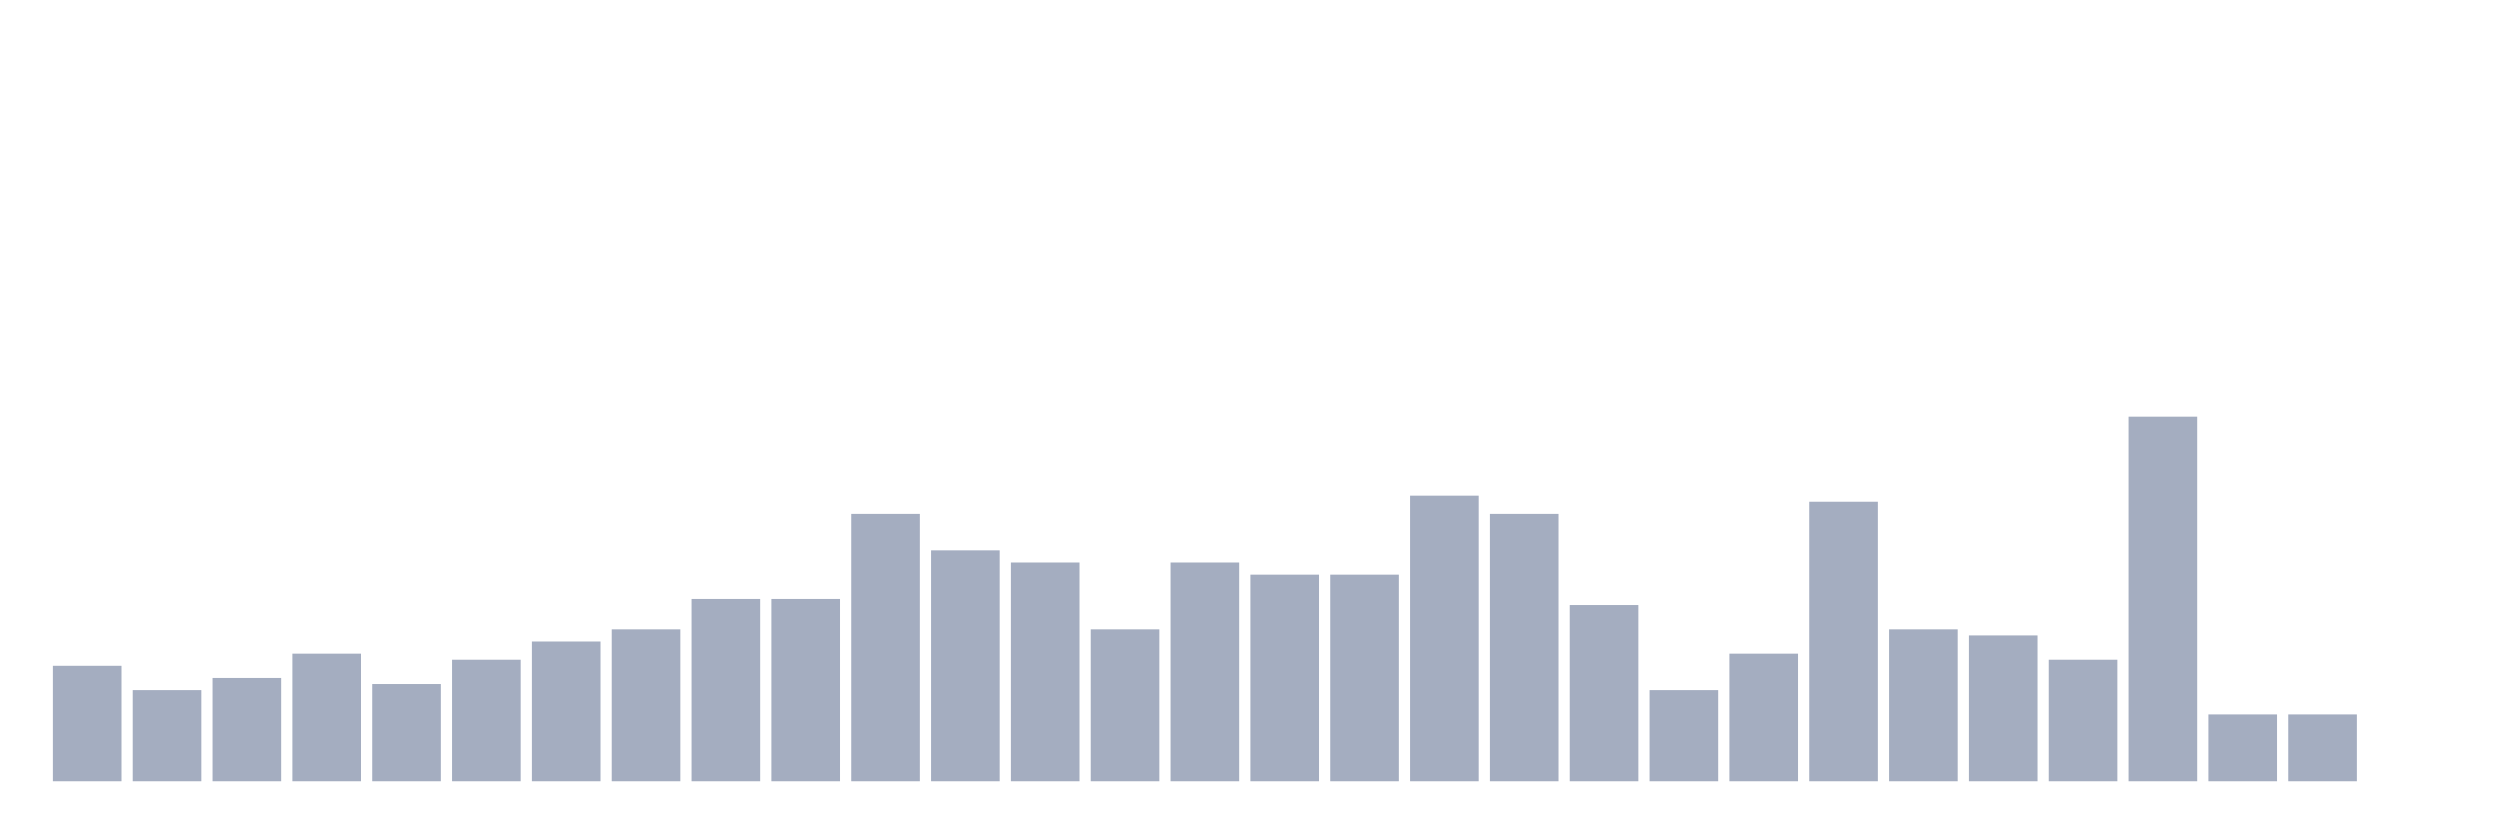
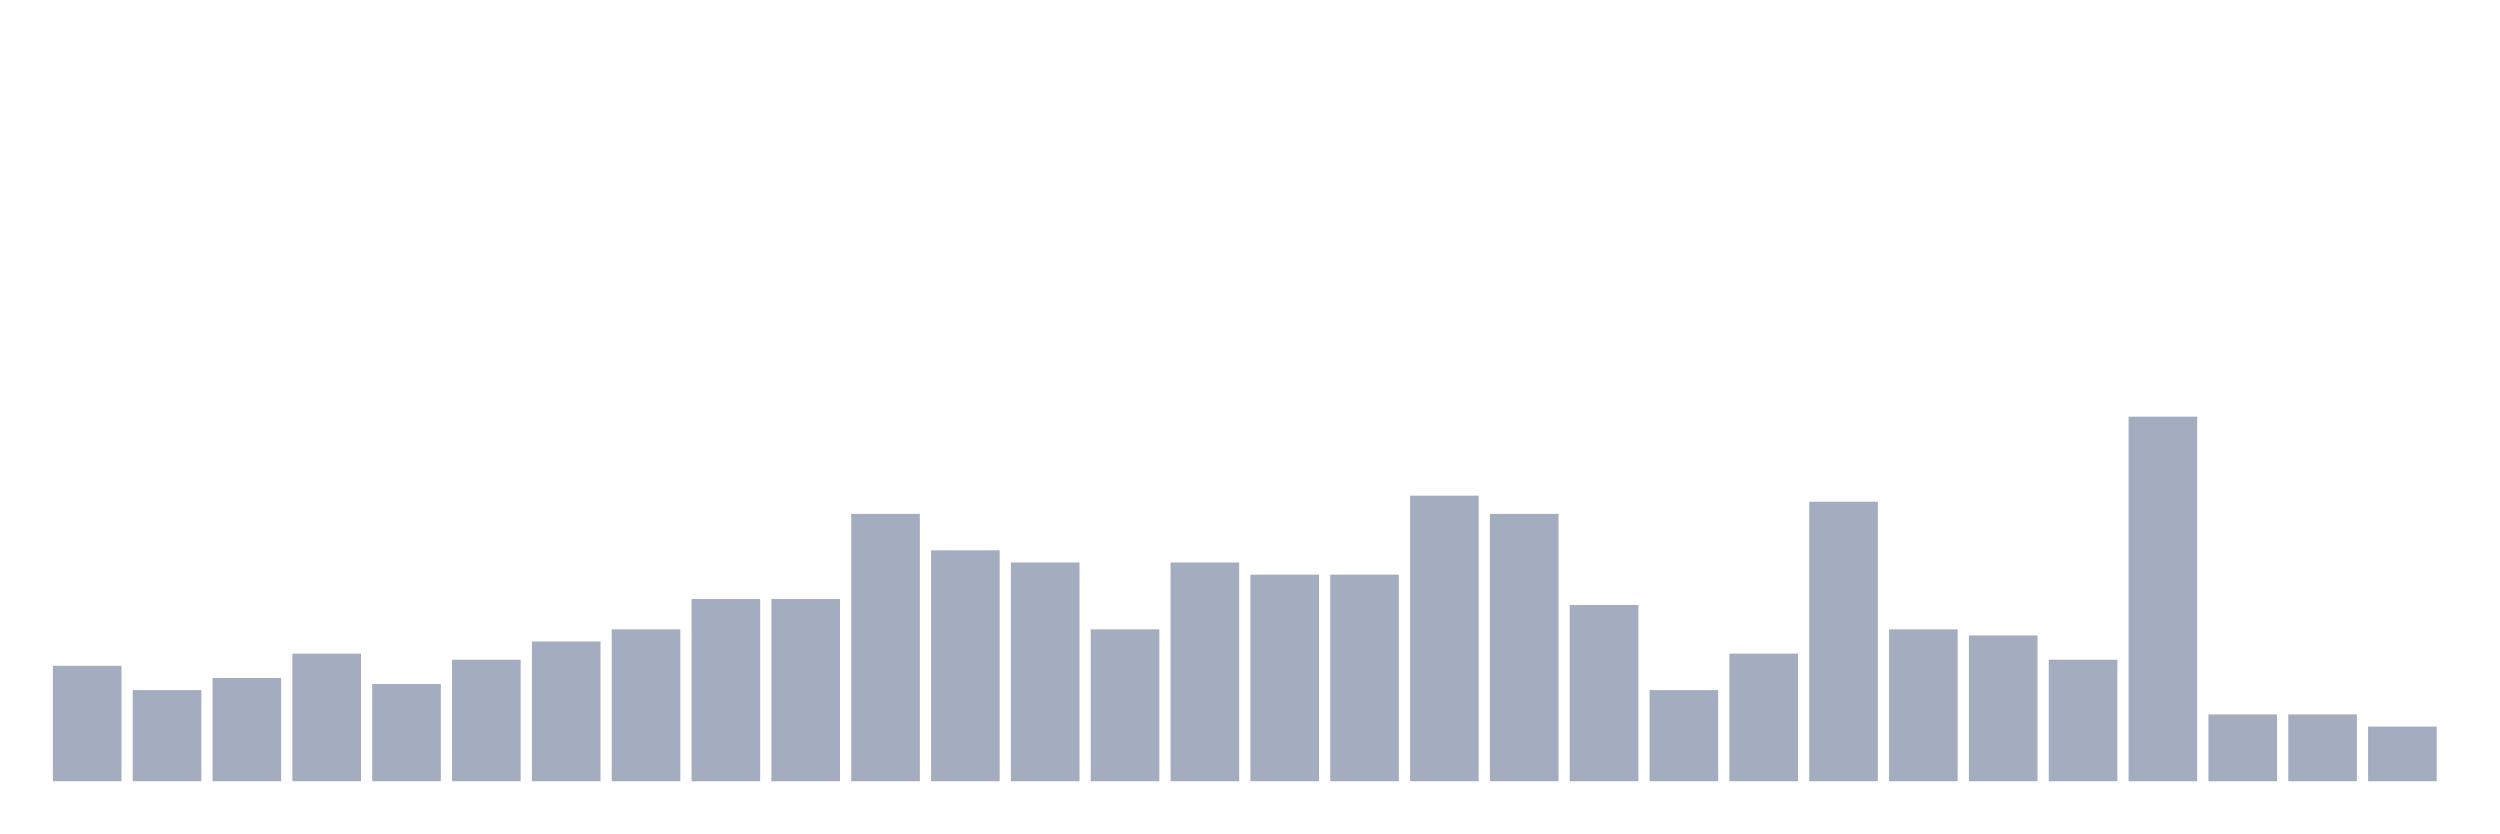
<svg xmlns="http://www.w3.org/2000/svg" viewBox="0 0 480 160">
  <g transform="translate(10,10)">
    <rect class="bar" x="0.153" width="13.175" y="117.833" height="22.167" fill="rgb(164,173,192)" />
    <rect class="bar" x="15.482" width="13.175" y="122.5" height="17.5" fill="rgb(164,173,192)" />
    <rect class="bar" x="30.81" width="13.175" y="120.167" height="19.833" fill="rgb(164,173,192)" />
    <rect class="bar" x="46.138" width="13.175" y="115.5" height="24.5" fill="rgb(164,173,192)" />
    <rect class="bar" x="61.466" width="13.175" y="121.333" height="18.667" fill="rgb(164,173,192)" />
    <rect class="bar" x="76.794" width="13.175" y="116.667" height="23.333" fill="rgb(164,173,192)" />
    <rect class="bar" x="92.123" width="13.175" y="113.167" height="26.833" fill="rgb(164,173,192)" />
    <rect class="bar" x="107.451" width="13.175" y="110.833" height="29.167" fill="rgb(164,173,192)" />
    <rect class="bar" x="122.779" width="13.175" y="105" height="35" fill="rgb(164,173,192)" />
    <rect class="bar" x="138.107" width="13.175" y="105" height="35" fill="rgb(164,173,192)" />
    <rect class="bar" x="153.436" width="13.175" y="88.667" height="51.333" fill="rgb(164,173,192)" />
    <rect class="bar" x="168.764" width="13.175" y="95.667" height="44.333" fill="rgb(164,173,192)" />
    <rect class="bar" x="184.092" width="13.175" y="98" height="42" fill="rgb(164,173,192)" />
    <rect class="bar" x="199.42" width="13.175" y="110.833" height="29.167" fill="rgb(164,173,192)" />
    <rect class="bar" x="214.748" width="13.175" y="98" height="42" fill="rgb(164,173,192)" />
    <rect class="bar" x="230.077" width="13.175" y="100.333" height="39.667" fill="rgb(164,173,192)" />
    <rect class="bar" x="245.405" width="13.175" y="100.333" height="39.667" fill="rgb(164,173,192)" />
    <rect class="bar" x="260.733" width="13.175" y="85.167" height="54.833" fill="rgb(164,173,192)" />
    <rect class="bar" x="276.061" width="13.175" y="88.667" height="51.333" fill="rgb(164,173,192)" />
    <rect class="bar" x="291.39" width="13.175" y="106.167" height="33.833" fill="rgb(164,173,192)" />
    <rect class="bar" x="306.718" width="13.175" y="122.5" height="17.5" fill="rgb(164,173,192)" />
    <rect class="bar" x="322.046" width="13.175" y="115.5" height="24.5" fill="rgb(164,173,192)" />
    <rect class="bar" x="337.374" width="13.175" y="86.333" height="53.667" fill="rgb(164,173,192)" />
    <rect class="bar" x="352.702" width="13.175" y="110.833" height="29.167" fill="rgb(164,173,192)" />
    <rect class="bar" x="368.031" width="13.175" y="112" height="28" fill="rgb(164,173,192)" />
    <rect class="bar" x="383.359" width="13.175" y="116.667" height="23.333" fill="rgb(164,173,192)" />
    <rect class="bar" x="398.687" width="13.175" y="70" height="70" fill="rgb(164,173,192)" />
    <rect class="bar" x="414.015" width="13.175" y="127.167" height="12.833" fill="rgb(164,173,192)" />
    <rect class="bar" x="429.344" width="13.175" y="127.167" height="12.833" fill="rgb(164,173,192)" />
-     <rect class="bar" x="444.672" width="13.175" y="140" height="0" fill="rgb(164,173,192)" />
+     <rect class="bar" x="444.672" width="13.175" y="129.5" height="10.5" fill="rgb(164,173,192)" />
  </g>
</svg>
